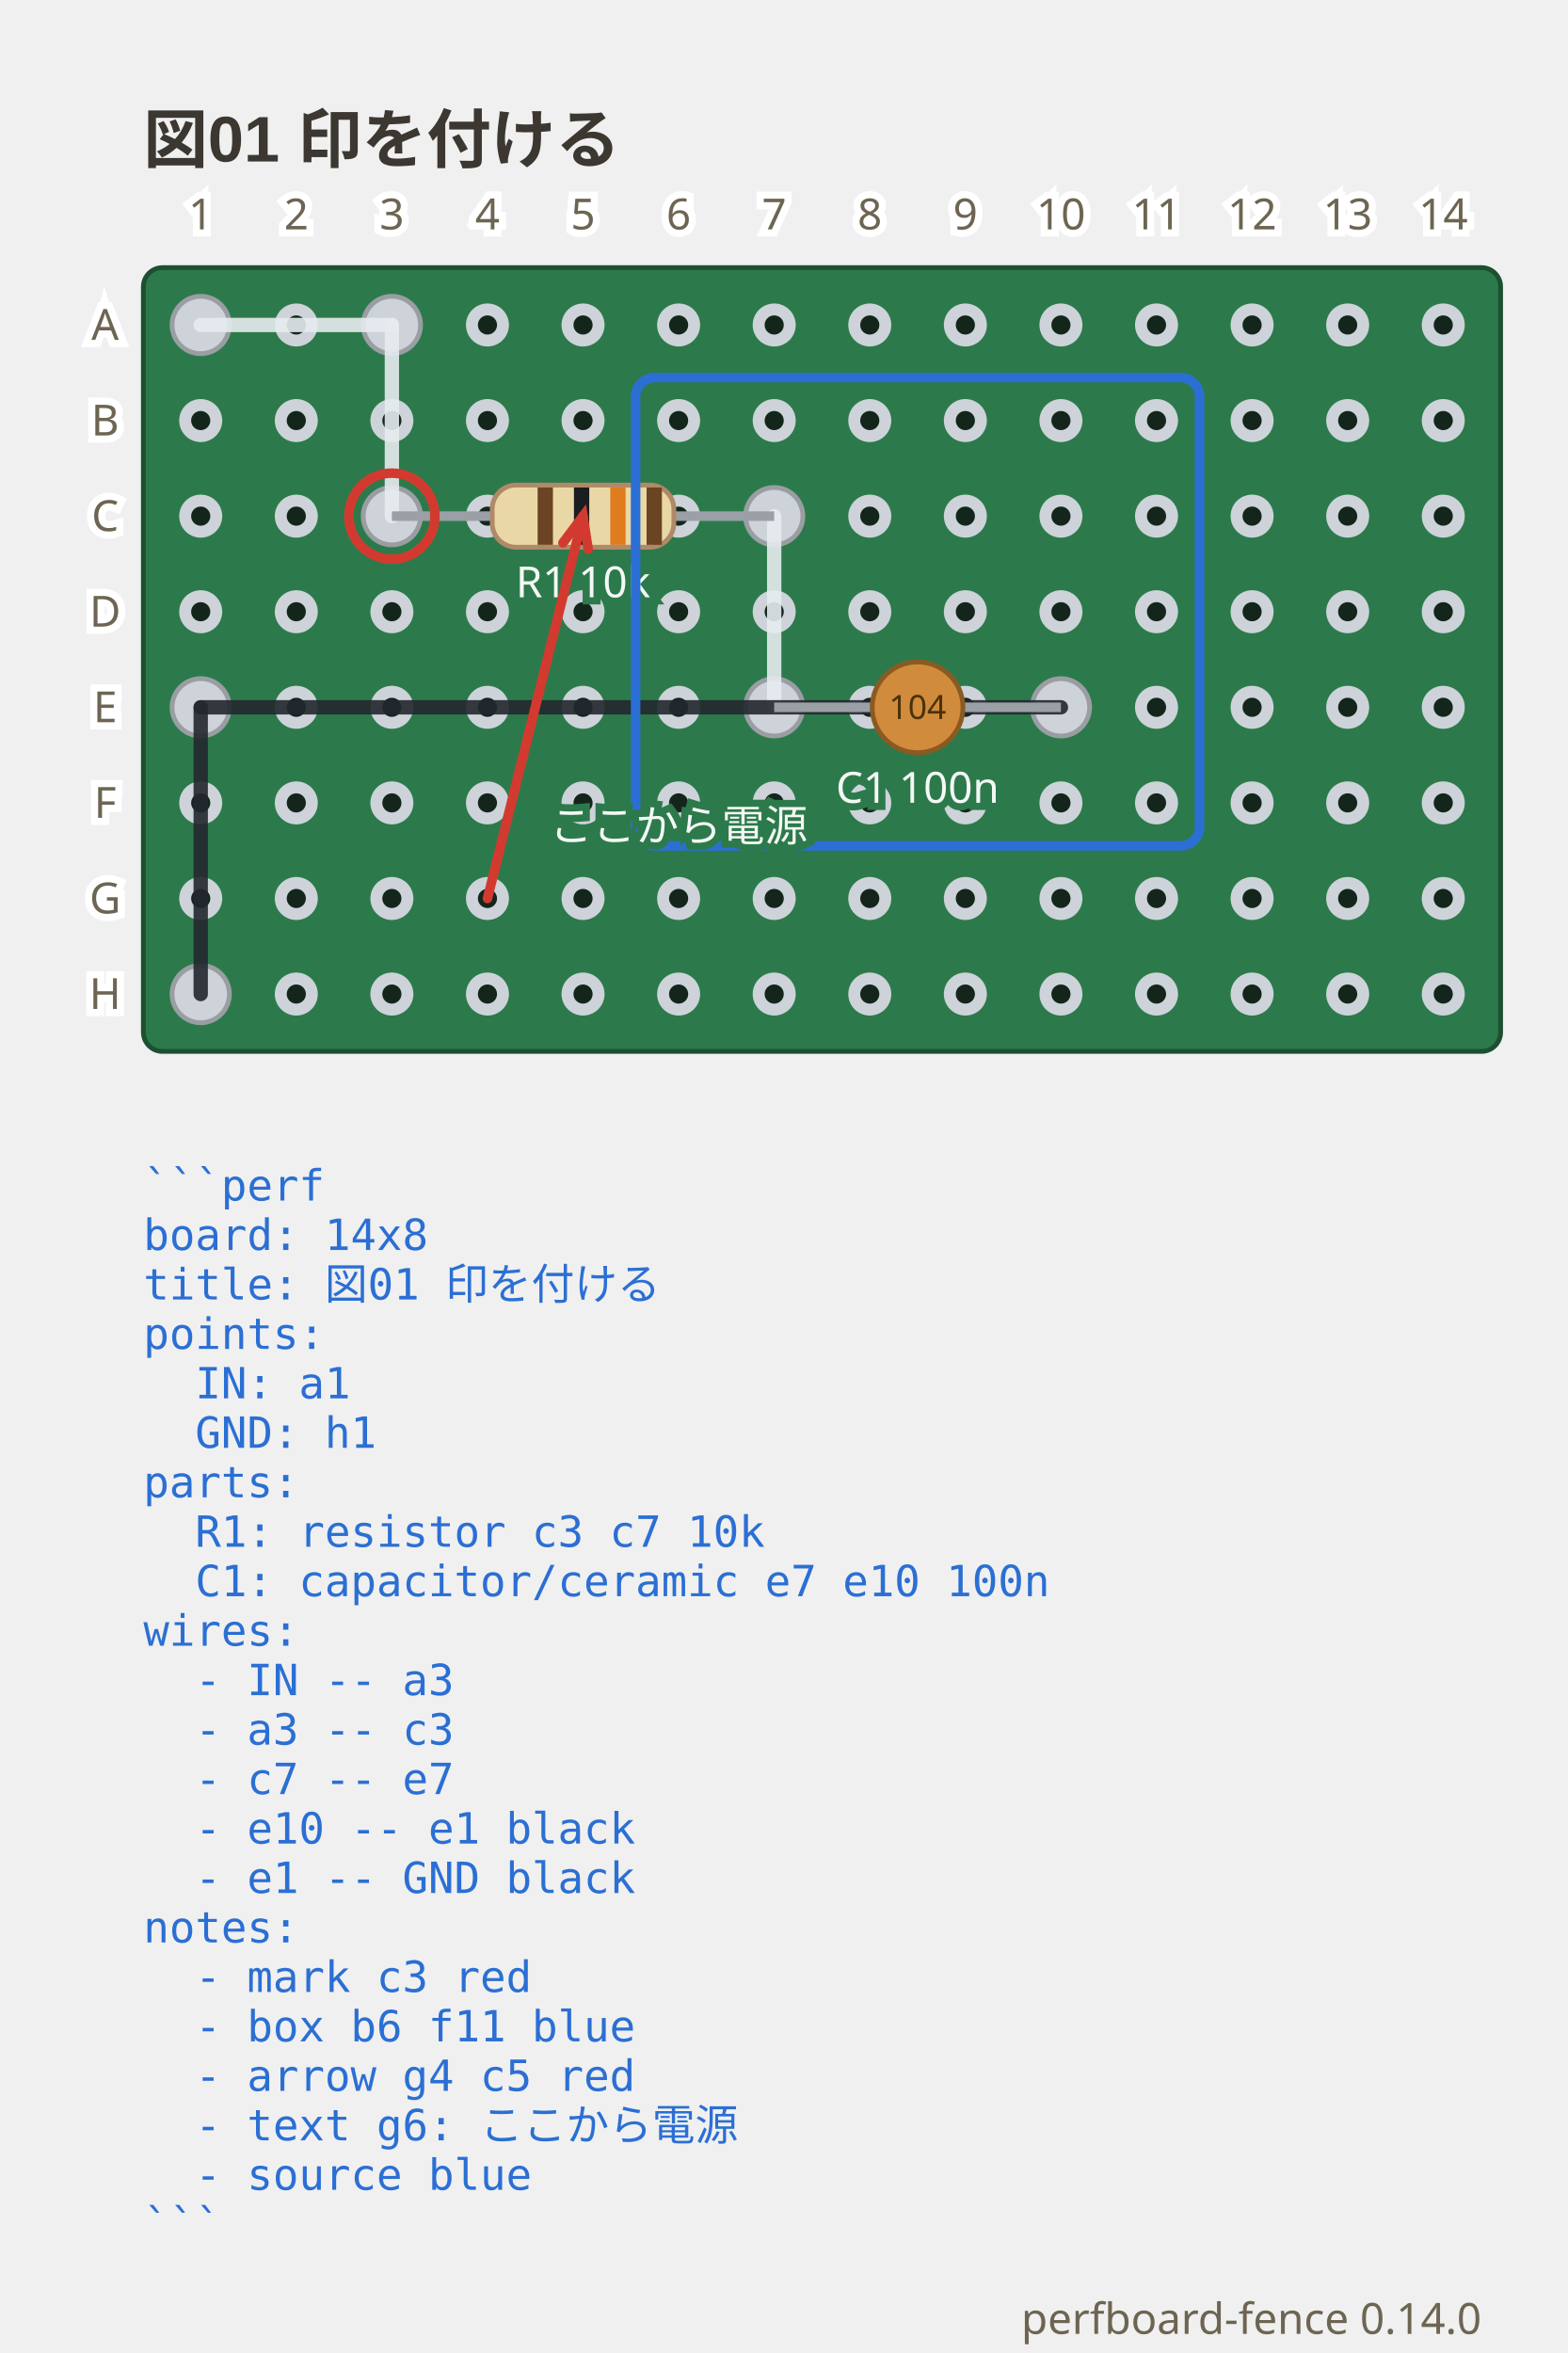
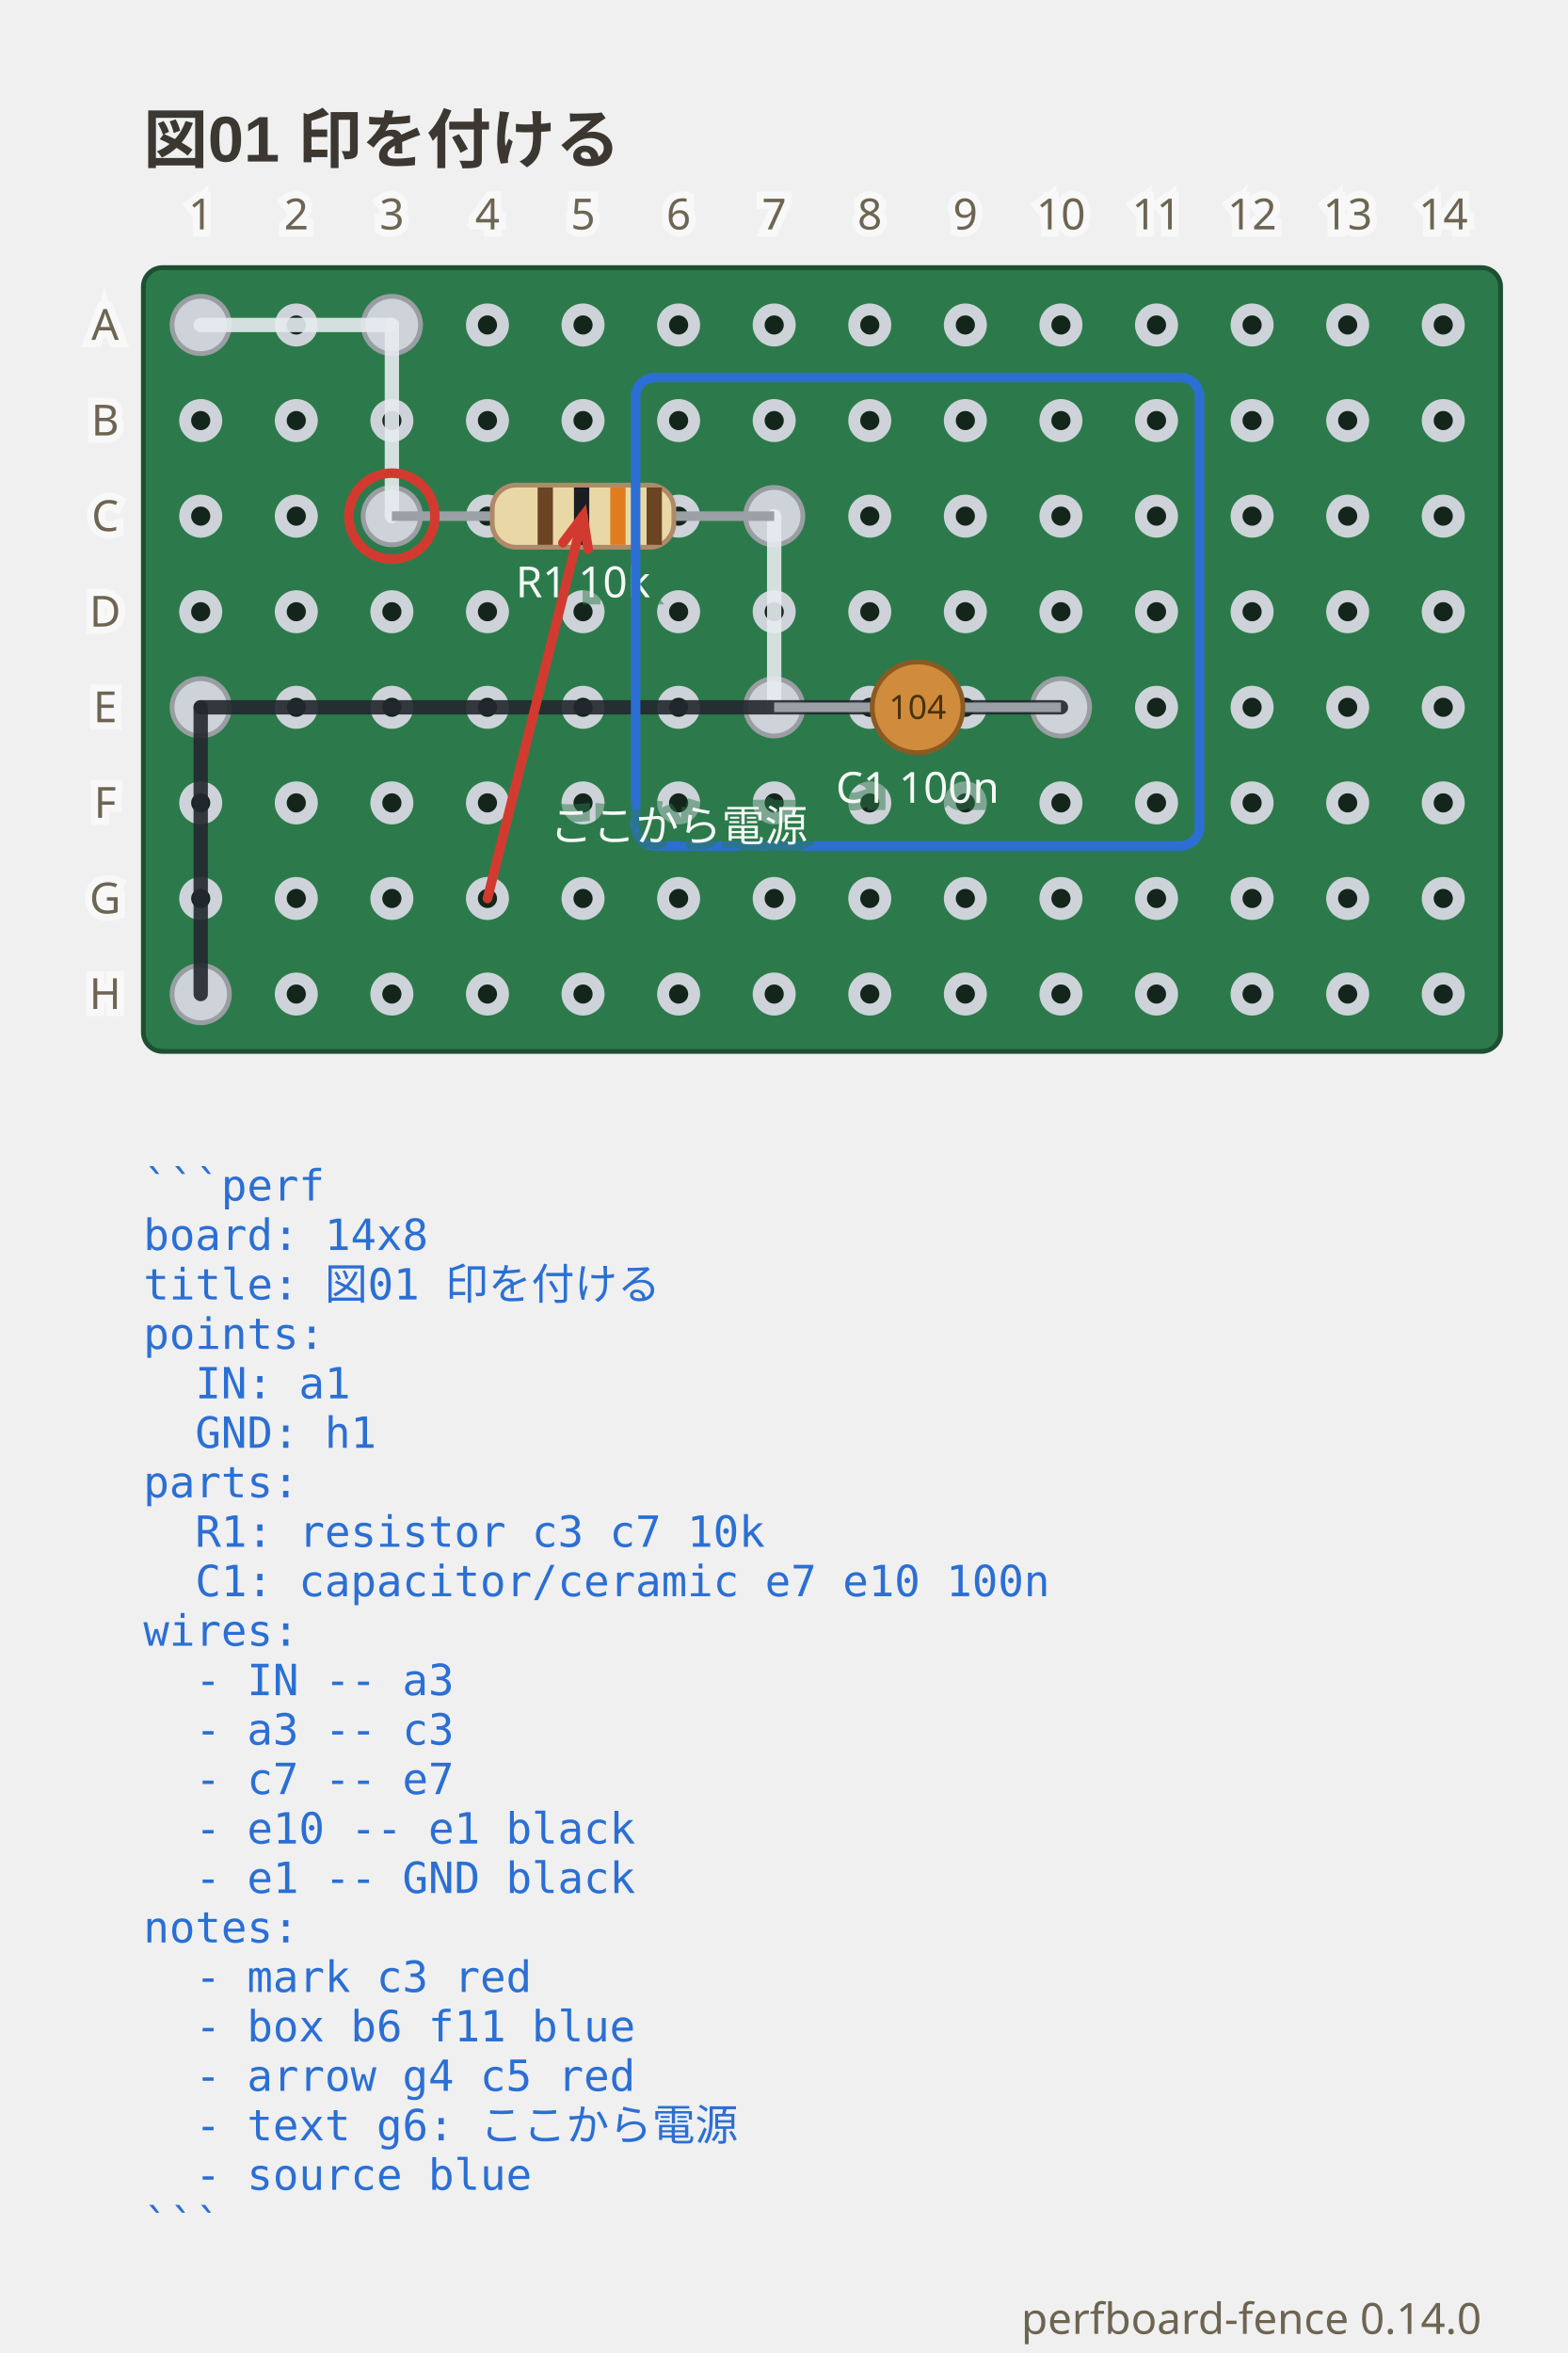
<svg xmlns="http://www.w3.org/2000/svg" viewBox="0 0 328 492.35" width="328" height="492.35" data-perfboard-fence="0.14.0" role="img">
  <text x="30" y="34" text-anchor="start" font-family="'Segoe UI', 'Helvetica Neue', Arial, 'Noto Sans', 'Hiragino Sans', 'Yu Gothic UI', 'Noto Sans CJK JP', sans-serif" fill="#3c3730" font-size="13.5" font-weight="600">図01 印を付ける</text>
  <rect x="30" y="56" width="284" height="164" rx="4" fill="#2c7a4b" stroke="#1d4f31" stroke-width="1" />
  <circle cx="42" cy="68" r="3.25" fill="#14261c" stroke="#cdd3d9" stroke-width="2.5" />
  <circle cx="62" cy="68" r="3.25" fill="#14261c" stroke="#cdd3d9" stroke-width="2.5" />
  <circle cx="82" cy="68" r="3.25" fill="#14261c" stroke="#cdd3d9" stroke-width="2.5" />
  <circle cx="102" cy="68" r="3.25" fill="#14261c" stroke="#cdd3d9" stroke-width="2.5" />
  <circle cx="122" cy="68" r="3.25" fill="#14261c" stroke="#cdd3d9" stroke-width="2.5" />
  <circle cx="142" cy="68" r="3.25" fill="#14261c" stroke="#cdd3d9" stroke-width="2.5" />
  <circle cx="162" cy="68" r="3.25" fill="#14261c" stroke="#cdd3d9" stroke-width="2.5" />
  <circle cx="182" cy="68" r="3.25" fill="#14261c" stroke="#cdd3d9" stroke-width="2.5" />
  <circle cx="202" cy="68" r="3.25" fill="#14261c" stroke="#cdd3d9" stroke-width="2.5" />
  <circle cx="222" cy="68" r="3.25" fill="#14261c" stroke="#cdd3d9" stroke-width="2.5" />
  <circle cx="242" cy="68" r="3.25" fill="#14261c" stroke="#cdd3d9" stroke-width="2.5" />
  <circle cx="262" cy="68" r="3.25" fill="#14261c" stroke="#cdd3d9" stroke-width="2.5" />
  <circle cx="282" cy="68" r="3.25" fill="#14261c" stroke="#cdd3d9" stroke-width="2.5" />
  <circle cx="302" cy="68" r="3.25" fill="#14261c" stroke="#cdd3d9" stroke-width="2.5" />
  <circle cx="42" cy="88" r="3.25" fill="#14261c" stroke="#cdd3d9" stroke-width="2.5" />
  <circle cx="62" cy="88" r="3.25" fill="#14261c" stroke="#cdd3d9" stroke-width="2.5" />
  <circle cx="82" cy="88" r="3.25" fill="#14261c" stroke="#cdd3d9" stroke-width="2.5" />
  <circle cx="102" cy="88" r="3.25" fill="#14261c" stroke="#cdd3d9" stroke-width="2.5" />
  <circle cx="122" cy="88" r="3.25" fill="#14261c" stroke="#cdd3d9" stroke-width="2.5" />
  <circle cx="142" cy="88" r="3.25" fill="#14261c" stroke="#cdd3d9" stroke-width="2.5" />
  <circle cx="162" cy="88" r="3.25" fill="#14261c" stroke="#cdd3d9" stroke-width="2.5" />
  <circle cx="182" cy="88" r="3.25" fill="#14261c" stroke="#cdd3d9" stroke-width="2.5" />
  <circle cx="202" cy="88" r="3.25" fill="#14261c" stroke="#cdd3d9" stroke-width="2.5" />
  <circle cx="222" cy="88" r="3.25" fill="#14261c" stroke="#cdd3d9" stroke-width="2.5" />
  <circle cx="242" cy="88" r="3.25" fill="#14261c" stroke="#cdd3d9" stroke-width="2.5" />
  <circle cx="262" cy="88" r="3.25" fill="#14261c" stroke="#cdd3d9" stroke-width="2.5" />
  <circle cx="282" cy="88" r="3.25" fill="#14261c" stroke="#cdd3d9" stroke-width="2.5" />
  <circle cx="302" cy="88" r="3.25" fill="#14261c" stroke="#cdd3d9" stroke-width="2.5" />
  <circle cx="42" cy="108" r="3.25" fill="#14261c" stroke="#cdd3d9" stroke-width="2.5" />
  <circle cx="62" cy="108" r="3.25" fill="#14261c" stroke="#cdd3d9" stroke-width="2.5" />
  <circle cx="82" cy="108" r="3.25" fill="#14261c" stroke="#cdd3d9" stroke-width="2.5" />
  <circle cx="102" cy="108" r="3.25" fill="#14261c" stroke="#cdd3d9" stroke-width="2.5" />
  <circle cx="122" cy="108" r="3.25" fill="#14261c" stroke="#cdd3d9" stroke-width="2.5" />
  <circle cx="142" cy="108" r="3.25" fill="#14261c" stroke="#cdd3d9" stroke-width="2.5" />
  <circle cx="162" cy="108" r="3.25" fill="#14261c" stroke="#cdd3d9" stroke-width="2.5" />
  <circle cx="182" cy="108" r="3.25" fill="#14261c" stroke="#cdd3d9" stroke-width="2.5" />
  <circle cx="202" cy="108" r="3.25" fill="#14261c" stroke="#cdd3d9" stroke-width="2.5" />
  <circle cx="222" cy="108" r="3.25" fill="#14261c" stroke="#cdd3d9" stroke-width="2.5" />
  <circle cx="242" cy="108" r="3.25" fill="#14261c" stroke="#cdd3d9" stroke-width="2.5" />
  <circle cx="262" cy="108" r="3.25" fill="#14261c" stroke="#cdd3d9" stroke-width="2.5" />
  <circle cx="282" cy="108" r="3.25" fill="#14261c" stroke="#cdd3d9" stroke-width="2.5" />
  <circle cx="302" cy="108" r="3.25" fill="#14261c" stroke="#cdd3d9" stroke-width="2.5" />
  <circle cx="42" cy="128" r="3.25" fill="#14261c" stroke="#cdd3d9" stroke-width="2.5" />
  <circle cx="62" cy="128" r="3.25" fill="#14261c" stroke="#cdd3d9" stroke-width="2.5" />
  <circle cx="82" cy="128" r="3.25" fill="#14261c" stroke="#cdd3d9" stroke-width="2.5" />
  <circle cx="102" cy="128" r="3.25" fill="#14261c" stroke="#cdd3d9" stroke-width="2.5" />
  <circle cx="122" cy="128" r="3.25" fill="#14261c" stroke="#cdd3d9" stroke-width="2.5" />
  <circle cx="142" cy="128" r="3.25" fill="#14261c" stroke="#cdd3d9" stroke-width="2.5" />
  <circle cx="162" cy="128" r="3.25" fill="#14261c" stroke="#cdd3d9" stroke-width="2.5" />
  <circle cx="182" cy="128" r="3.25" fill="#14261c" stroke="#cdd3d9" stroke-width="2.5" />
  <circle cx="202" cy="128" r="3.25" fill="#14261c" stroke="#cdd3d9" stroke-width="2.5" />
  <circle cx="222" cy="128" r="3.25" fill="#14261c" stroke="#cdd3d9" stroke-width="2.5" />
  <circle cx="242" cy="128" r="3.25" fill="#14261c" stroke="#cdd3d9" stroke-width="2.5" />
  <circle cx="262" cy="128" r="3.25" fill="#14261c" stroke="#cdd3d9" stroke-width="2.5" />
  <circle cx="282" cy="128" r="3.25" fill="#14261c" stroke="#cdd3d9" stroke-width="2.5" />
  <circle cx="302" cy="128" r="3.25" fill="#14261c" stroke="#cdd3d9" stroke-width="2.5" />
  <circle cx="42" cy="148" r="3.25" fill="#14261c" stroke="#cdd3d9" stroke-width="2.5" />
  <circle cx="62" cy="148" r="3.25" fill="#14261c" stroke="#cdd3d9" stroke-width="2.5" />
  <circle cx="82" cy="148" r="3.25" fill="#14261c" stroke="#cdd3d9" stroke-width="2.5" />
  <circle cx="102" cy="148" r="3.25" fill="#14261c" stroke="#cdd3d9" stroke-width="2.5" />
  <circle cx="122" cy="148" r="3.25" fill="#14261c" stroke="#cdd3d9" stroke-width="2.5" />
  <circle cx="142" cy="148" r="3.25" fill="#14261c" stroke="#cdd3d9" stroke-width="2.5" />
  <circle cx="162" cy="148" r="3.25" fill="#14261c" stroke="#cdd3d9" stroke-width="2.5" />
  <circle cx="182" cy="148" r="3.25" fill="#14261c" stroke="#cdd3d9" stroke-width="2.5" />
  <circle cx="202" cy="148" r="3.25" fill="#14261c" stroke="#cdd3d9" stroke-width="2.5" />
  <circle cx="222" cy="148" r="3.25" fill="#14261c" stroke="#cdd3d9" stroke-width="2.5" />
  <circle cx="242" cy="148" r="3.25" fill="#14261c" stroke="#cdd3d9" stroke-width="2.5" />
  <circle cx="262" cy="148" r="3.25" fill="#14261c" stroke="#cdd3d9" stroke-width="2.5" />
  <circle cx="282" cy="148" r="3.25" fill="#14261c" stroke="#cdd3d9" stroke-width="2.5" />
  <circle cx="302" cy="148" r="3.25" fill="#14261c" stroke="#cdd3d9" stroke-width="2.5" />
  <circle cx="42" cy="168" r="3.25" fill="#14261c" stroke="#cdd3d9" stroke-width="2.5" />
  <circle cx="62" cy="168" r="3.25" fill="#14261c" stroke="#cdd3d9" stroke-width="2.5" />
  <circle cx="82" cy="168" r="3.25" fill="#14261c" stroke="#cdd3d9" stroke-width="2.5" />
  <circle cx="102" cy="168" r="3.25" fill="#14261c" stroke="#cdd3d9" stroke-width="2.5" />
  <circle cx="122" cy="168" r="3.25" fill="#14261c" stroke="#cdd3d9" stroke-width="2.5" />
  <circle cx="142" cy="168" r="3.25" fill="#14261c" stroke="#cdd3d9" stroke-width="2.5" />
  <circle cx="162" cy="168" r="3.25" fill="#14261c" stroke="#cdd3d9" stroke-width="2.5" />
  <circle cx="182" cy="168" r="3.25" fill="#14261c" stroke="#cdd3d9" stroke-width="2.5" />
  <circle cx="202" cy="168" r="3.25" fill="#14261c" stroke="#cdd3d9" stroke-width="2.5" />
  <circle cx="222" cy="168" r="3.25" fill="#14261c" stroke="#cdd3d9" stroke-width="2.5" />
  <circle cx="242" cy="168" r="3.25" fill="#14261c" stroke="#cdd3d9" stroke-width="2.5" />
  <circle cx="262" cy="168" r="3.25" fill="#14261c" stroke="#cdd3d9" stroke-width="2.5" />
  <circle cx="282" cy="168" r="3.25" fill="#14261c" stroke="#cdd3d9" stroke-width="2.5" />
  <circle cx="302" cy="168" r="3.25" fill="#14261c" stroke="#cdd3d9" stroke-width="2.5" />
  <circle cx="42" cy="188" r="3.25" fill="#14261c" stroke="#cdd3d9" stroke-width="2.5" />
  <circle cx="62" cy="188" r="3.25" fill="#14261c" stroke="#cdd3d9" stroke-width="2.5" />
  <circle cx="82" cy="188" r="3.25" fill="#14261c" stroke="#cdd3d9" stroke-width="2.5" />
  <circle cx="102" cy="188" r="3.25" fill="#14261c" stroke="#cdd3d9" stroke-width="2.5" />
  <circle cx="122" cy="188" r="3.25" fill="#14261c" stroke="#cdd3d9" stroke-width="2.5" />
  <circle cx="142" cy="188" r="3.25" fill="#14261c" stroke="#cdd3d9" stroke-width="2.5" />
  <circle cx="162" cy="188" r="3.25" fill="#14261c" stroke="#cdd3d9" stroke-width="2.5" />
  <circle cx="182" cy="188" r="3.25" fill="#14261c" stroke="#cdd3d9" stroke-width="2.5" />
  <circle cx="202" cy="188" r="3.25" fill="#14261c" stroke="#cdd3d9" stroke-width="2.5" />
  <circle cx="222" cy="188" r="3.25" fill="#14261c" stroke="#cdd3d9" stroke-width="2.5" />
  <circle cx="242" cy="188" r="3.25" fill="#14261c" stroke="#cdd3d9" stroke-width="2.5" />
  <circle cx="262" cy="188" r="3.25" fill="#14261c" stroke="#cdd3d9" stroke-width="2.5" />
  <circle cx="282" cy="188" r="3.25" fill="#14261c" stroke="#cdd3d9" stroke-width="2.5" />
  <circle cx="302" cy="188" r="3.25" fill="#14261c" stroke="#cdd3d9" stroke-width="2.5" />
  <circle cx="42" cy="208" r="3.25" fill="#14261c" stroke="#cdd3d9" stroke-width="2.5" />
  <circle cx="62" cy="208" r="3.25" fill="#14261c" stroke="#cdd3d9" stroke-width="2.5" />
  <circle cx="82" cy="208" r="3.25" fill="#14261c" stroke="#cdd3d9" stroke-width="2.5" />
  <circle cx="102" cy="208" r="3.25" fill="#14261c" stroke="#cdd3d9" stroke-width="2.5" />
  <circle cx="122" cy="208" r="3.25" fill="#14261c" stroke="#cdd3d9" stroke-width="2.5" />
  <circle cx="142" cy="208" r="3.25" fill="#14261c" stroke="#cdd3d9" stroke-width="2.5" />
  <circle cx="162" cy="208" r="3.25" fill="#14261c" stroke="#cdd3d9" stroke-width="2.5" />
  <circle cx="182" cy="208" r="3.25" fill="#14261c" stroke="#cdd3d9" stroke-width="2.5" />
  <circle cx="202" cy="208" r="3.25" fill="#14261c" stroke="#cdd3d9" stroke-width="2.5" />
  <circle cx="222" cy="208" r="3.25" fill="#14261c" stroke="#cdd3d9" stroke-width="2.5" />
  <circle cx="242" cy="208" r="3.25" fill="#14261c" stroke="#cdd3d9" stroke-width="2.5" />
  <circle cx="262" cy="208" r="3.25" fill="#14261c" stroke="#cdd3d9" stroke-width="2.5" />
  <circle cx="282" cy="208" r="3.25" fill="#14261c" stroke="#cdd3d9" stroke-width="2.5" />
  <circle cx="302" cy="208" r="3.25" fill="#14261c" stroke="#cdd3d9" stroke-width="2.5" />
  <circle cx="82" cy="108" r="6" fill="#cdd3d9" stroke="#9a9ea3" stroke-width="1" />
  <circle cx="162" cy="108" r="6" fill="#cdd3d9" stroke="#9a9ea3" stroke-width="1" />
  <circle cx="162" cy="148" r="6" fill="#cdd3d9" stroke="#9a9ea3" stroke-width="1" />
  <circle cx="222" cy="148" r="6" fill="#cdd3d9" stroke="#9a9ea3" stroke-width="1" />
  <circle cx="42" cy="68" r="6" fill="#cdd3d9" stroke="#9a9ea3" stroke-width="1" />
  <circle cx="82" cy="68" r="6" fill="#cdd3d9" stroke="#9a9ea3" stroke-width="1" />
  <circle cx="42" cy="148" r="6" fill="#cdd3d9" stroke="#9a9ea3" stroke-width="1" />
  <circle cx="42" cy="208" r="6" fill="#cdd3d9" stroke="#9a9ea3" stroke-width="1" />
  <line x1="42" y1="68" x2="82" y2="68" stroke="#e6ebef" stroke-width="3" stroke-linecap="round" stroke-opacity="0.9" />
  <line x1="82" y1="68" x2="82" y2="108" stroke="#e6ebef" stroke-width="3" stroke-linecap="round" stroke-opacity="0.9" />
  <line x1="162" y1="108" x2="162" y2="148" stroke="#e6ebef" stroke-width="3" stroke-linecap="round" stroke-opacity="0.9" />
  <line x1="222" y1="148" x2="42" y2="148" stroke="#23272e" stroke-width="3" stroke-linecap="round" stroke-opacity="0.9" />
  <line x1="42" y1="148" x2="42" y2="208" stroke="#23272e" stroke-width="3" stroke-linecap="round" stroke-opacity="0.9" />
  <line x1="82" y1="108" x2="162" y2="108" stroke="#9aa0a6" stroke-width="2" />
  <g transform="translate(122 108) rotate(0)">
    <rect x="-19" y="-6.5" width="38" height="13" rx="5" fill="#e9d8a6" stroke="#b08968" />
    <rect x="-9.5" y="-6" width="3.2" height="12" fill="#6b4423" />
    <rect x="-1.9" y="-6" width="3.2" height="12" fill="#1b1d21" />
    <rect x="5.7" y="-6" width="3.2" height="12" fill="#e07b1e" />
    <rect x="13.3" y="-6" width="3.2" height="12" fill="#6b4423" />
  </g>
-   <text x="122" y="124.98" text-anchor="middle" font-family="ui-sans-serif, system-ui, sans-serif" stroke="#2c7a4b" stroke-width="3" paint-order="stroke" fill="#f4f8f5" font-size="9">R1 10k</text>
+   <text x="122" y="124.98" text-anchor="middle" font-family="ui-sans-serif, system-ui, sans-serif" stroke="#2c7a4b" stroke-width="3" fill="#2c7a4b" font-size="9" opacity="0.5" aria-hidden="true">R1 10k</text>
+   <text x="122" y="124.98" text-anchor="middle" font-family="ui-sans-serif, system-ui, sans-serif" fill="#f4f8f5" font-size="9">R1 10k</text>
  <line x1="162" y1="148" x2="222" y2="148" stroke="#9aa0a6" stroke-width="2" />
  <g transform="translate(192 148) rotate(0)">
    <circle cx="0" cy="0" r="9.5" fill="#d18b3c" stroke="#8a5a22" />
    <text x="0" y="2.45" text-anchor="middle" font-family="ui-sans-serif, system-ui, sans-serif" font-size="7" fill="#4a3208">104</text>
  </g>
-   <text x="192" y="167.98" text-anchor="middle" font-family="ui-sans-serif, system-ui, sans-serif" stroke="#2c7a4b" stroke-width="3" paint-order="stroke" fill="#f4f8f5" font-size="9">C1 100n</text>
-   <text x="22" y="68" text-anchor="middle" font-family="ui-sans-serif, system-ui, sans-serif" stroke="#ffffff" stroke-width="3" paint-order="stroke" fill="#6d6552" font-size="9" dominant-baseline="middle">A</text>
-   <text x="22" y="88" text-anchor="middle" font-family="ui-sans-serif, system-ui, sans-serif" stroke="#ffffff" stroke-width="3" paint-order="stroke" fill="#6d6552" font-size="9" dominant-baseline="middle">B</text>
-   <text x="22" y="108" text-anchor="middle" font-family="ui-sans-serif, system-ui, sans-serif" stroke="#ffffff" stroke-width="3" paint-order="stroke" fill="#6d6552" font-size="9" dominant-baseline="middle">C</text>
-   <text x="22" y="128" text-anchor="middle" font-family="ui-sans-serif, system-ui, sans-serif" stroke="#ffffff" stroke-width="3" paint-order="stroke" fill="#6d6552" font-size="9" dominant-baseline="middle">D</text>
-   <text x="22" y="148" text-anchor="middle" font-family="ui-sans-serif, system-ui, sans-serif" stroke="#ffffff" stroke-width="3" paint-order="stroke" fill="#6d6552" font-size="9" dominant-baseline="middle">E</text>
-   <text x="22" y="168" text-anchor="middle" font-family="ui-sans-serif, system-ui, sans-serif" stroke="#ffffff" stroke-width="3" paint-order="stroke" fill="#6d6552" font-size="9" dominant-baseline="middle">F</text>
-   <text x="22" y="188" text-anchor="middle" font-family="ui-sans-serif, system-ui, sans-serif" stroke="#ffffff" stroke-width="3" paint-order="stroke" fill="#6d6552" font-size="9" dominant-baseline="middle">G</text>
-   <text x="22" y="208" text-anchor="middle" font-family="ui-sans-serif, system-ui, sans-serif" stroke="#ffffff" stroke-width="3" paint-order="stroke" fill="#6d6552" font-size="9" dominant-baseline="middle">H</text>
-   <text x="42" y="48" text-anchor="middle" font-family="ui-sans-serif, system-ui, sans-serif" stroke="#ffffff" stroke-width="3" paint-order="stroke" fill="#6d6552" font-size="9">1</text>
-   <text x="62" y="48" text-anchor="middle" font-family="ui-sans-serif, system-ui, sans-serif" stroke="#ffffff" stroke-width="3" paint-order="stroke" fill="#6d6552" font-size="9">2</text>
-   <text x="82" y="48" text-anchor="middle" font-family="ui-sans-serif, system-ui, sans-serif" stroke="#ffffff" stroke-width="3" paint-order="stroke" fill="#6d6552" font-size="9">3</text>
-   <text x="102" y="48" text-anchor="middle" font-family="ui-sans-serif, system-ui, sans-serif" stroke="#ffffff" stroke-width="3" paint-order="stroke" fill="#6d6552" font-size="9">4</text>
-   <text x="122" y="48" text-anchor="middle" font-family="ui-sans-serif, system-ui, sans-serif" stroke="#ffffff" stroke-width="3" paint-order="stroke" fill="#6d6552" font-size="9">5</text>
-   <text x="142" y="48" text-anchor="middle" font-family="ui-sans-serif, system-ui, sans-serif" stroke="#ffffff" stroke-width="3" paint-order="stroke" fill="#6d6552" font-size="9">6</text>
-   <text x="162" y="48" text-anchor="middle" font-family="ui-sans-serif, system-ui, sans-serif" stroke="#ffffff" stroke-width="3" paint-order="stroke" fill="#6d6552" font-size="9">7</text>
-   <text x="182" y="48" text-anchor="middle" font-family="ui-sans-serif, system-ui, sans-serif" stroke="#ffffff" stroke-width="3" paint-order="stroke" fill="#6d6552" font-size="9">8</text>
-   <text x="202" y="48" text-anchor="middle" font-family="ui-sans-serif, system-ui, sans-serif" stroke="#ffffff" stroke-width="3" paint-order="stroke" fill="#6d6552" font-size="9">9</text>
-   <text x="222" y="48" text-anchor="middle" font-family="ui-sans-serif, system-ui, sans-serif" stroke="#ffffff" stroke-width="3" paint-order="stroke" fill="#6d6552" font-size="9">10</text>
-   <text x="242" y="48" text-anchor="middle" font-family="ui-sans-serif, system-ui, sans-serif" stroke="#ffffff" stroke-width="3" paint-order="stroke" fill="#6d6552" font-size="9">11</text>
-   <text x="262" y="48" text-anchor="middle" font-family="ui-sans-serif, system-ui, sans-serif" stroke="#ffffff" stroke-width="3" paint-order="stroke" fill="#6d6552" font-size="9">12</text>
-   <text x="282" y="48" text-anchor="middle" font-family="ui-sans-serif, system-ui, sans-serif" stroke="#ffffff" stroke-width="3" paint-order="stroke" fill="#6d6552" font-size="9">13</text>
-   <text x="302" y="48" text-anchor="middle" font-family="ui-sans-serif, system-ui, sans-serif" stroke="#ffffff" stroke-width="3" paint-order="stroke" fill="#6d6552" font-size="9">14</text>
+   <text x="192" y="167.98" text-anchor="middle" font-family="ui-sans-serif, system-ui, sans-serif" stroke="#2c7a4b" stroke-width="3" fill="#2c7a4b" font-size="9" opacity="0.5" aria-hidden="true">C1 100n</text>
+   <text x="192" y="167.98" text-anchor="middle" font-family="ui-sans-serif, system-ui, sans-serif" fill="#f4f8f5" font-size="9">C1 100n</text>
+   <text x="22" y="68" text-anchor="middle" font-family="ui-sans-serif, system-ui, sans-serif" stroke="#ffffff" stroke-width="3" fill="#ffffff" font-size="9" dominant-baseline="middle" opacity="0.5" aria-hidden="true">A</text>
+   <text x="22" y="68" text-anchor="middle" font-family="ui-sans-serif, system-ui, sans-serif" fill="#6d6552" font-size="9" dominant-baseline="middle">A</text>
+   <text x="22" y="88" text-anchor="middle" font-family="ui-sans-serif, system-ui, sans-serif" stroke="#ffffff" stroke-width="3" fill="#ffffff" font-size="9" dominant-baseline="middle" opacity="0.5" aria-hidden="true">B</text>
+   <text x="22" y="88" text-anchor="middle" font-family="ui-sans-serif, system-ui, sans-serif" fill="#6d6552" font-size="9" dominant-baseline="middle">B</text>
+   <text x="22" y="108" text-anchor="middle" font-family="ui-sans-serif, system-ui, sans-serif" stroke="#ffffff" stroke-width="3" fill="#ffffff" font-size="9" dominant-baseline="middle" opacity="0.5" aria-hidden="true">C</text>
+   <text x="22" y="108" text-anchor="middle" font-family="ui-sans-serif, system-ui, sans-serif" fill="#6d6552" font-size="9" dominant-baseline="middle">C</text>
+   <text x="22" y="128" text-anchor="middle" font-family="ui-sans-serif, system-ui, sans-serif" stroke="#ffffff" stroke-width="3" fill="#ffffff" font-size="9" dominant-baseline="middle" opacity="0.5" aria-hidden="true">D</text>
+   <text x="22" y="128" text-anchor="middle" font-family="ui-sans-serif, system-ui, sans-serif" fill="#6d6552" font-size="9" dominant-baseline="middle">D</text>
+   <text x="22" y="148" text-anchor="middle" font-family="ui-sans-serif, system-ui, sans-serif" stroke="#ffffff" stroke-width="3" fill="#ffffff" font-size="9" dominant-baseline="middle" opacity="0.5" aria-hidden="true">E</text>
+   <text x="22" y="148" text-anchor="middle" font-family="ui-sans-serif, system-ui, sans-serif" fill="#6d6552" font-size="9" dominant-baseline="middle">E</text>
+   <text x="22" y="168" text-anchor="middle" font-family="ui-sans-serif, system-ui, sans-serif" stroke="#ffffff" stroke-width="3" fill="#ffffff" font-size="9" dominant-baseline="middle" opacity="0.5" aria-hidden="true">F</text>
+   <text x="22" y="168" text-anchor="middle" font-family="ui-sans-serif, system-ui, sans-serif" fill="#6d6552" font-size="9" dominant-baseline="middle">F</text>
+   <text x="22" y="188" text-anchor="middle" font-family="ui-sans-serif, system-ui, sans-serif" stroke="#ffffff" stroke-width="3" fill="#ffffff" font-size="9" dominant-baseline="middle" opacity="0.5" aria-hidden="true">G</text>
+   <text x="22" y="188" text-anchor="middle" font-family="ui-sans-serif, system-ui, sans-serif" fill="#6d6552" font-size="9" dominant-baseline="middle">G</text>
+   <text x="22" y="208" text-anchor="middle" font-family="ui-sans-serif, system-ui, sans-serif" stroke="#ffffff" stroke-width="3" fill="#ffffff" font-size="9" dominant-baseline="middle" opacity="0.5" aria-hidden="true">H</text>
+   <text x="22" y="208" text-anchor="middle" font-family="ui-sans-serif, system-ui, sans-serif" fill="#6d6552" font-size="9" dominant-baseline="middle">H</text>
+   <text x="42" y="48" text-anchor="middle" font-family="ui-sans-serif, system-ui, sans-serif" stroke="#ffffff" stroke-width="3" fill="#ffffff" font-size="9" opacity="0.5" aria-hidden="true">1</text>
+   <text x="42" y="48" text-anchor="middle" font-family="ui-sans-serif, system-ui, sans-serif" fill="#6d6552" font-size="9">1</text>
+   <text x="62" y="48" text-anchor="middle" font-family="ui-sans-serif, system-ui, sans-serif" stroke="#ffffff" stroke-width="3" fill="#ffffff" font-size="9" opacity="0.5" aria-hidden="true">2</text>
+   <text x="62" y="48" text-anchor="middle" font-family="ui-sans-serif, system-ui, sans-serif" fill="#6d6552" font-size="9">2</text>
+   <text x="82" y="48" text-anchor="middle" font-family="ui-sans-serif, system-ui, sans-serif" stroke="#ffffff" stroke-width="3" fill="#ffffff" font-size="9" opacity="0.5" aria-hidden="true">3</text>
+   <text x="82" y="48" text-anchor="middle" font-family="ui-sans-serif, system-ui, sans-serif" fill="#6d6552" font-size="9">3</text>
+   <text x="102" y="48" text-anchor="middle" font-family="ui-sans-serif, system-ui, sans-serif" stroke="#ffffff" stroke-width="3" fill="#ffffff" font-size="9" opacity="0.5" aria-hidden="true">4</text>
+   <text x="102" y="48" text-anchor="middle" font-family="ui-sans-serif, system-ui, sans-serif" fill="#6d6552" font-size="9">4</text>
+   <text x="122" y="48" text-anchor="middle" font-family="ui-sans-serif, system-ui, sans-serif" stroke="#ffffff" stroke-width="3" fill="#ffffff" font-size="9" opacity="0.5" aria-hidden="true">5</text>
+   <text x="122" y="48" text-anchor="middle" font-family="ui-sans-serif, system-ui, sans-serif" fill="#6d6552" font-size="9">5</text>
+   <text x="142" y="48" text-anchor="middle" font-family="ui-sans-serif, system-ui, sans-serif" stroke="#ffffff" stroke-width="3" fill="#ffffff" font-size="9" opacity="0.5" aria-hidden="true">6</text>
+   <text x="142" y="48" text-anchor="middle" font-family="ui-sans-serif, system-ui, sans-serif" fill="#6d6552" font-size="9">6</text>
+   <text x="162" y="48" text-anchor="middle" font-family="ui-sans-serif, system-ui, sans-serif" stroke="#ffffff" stroke-width="3" fill="#ffffff" font-size="9" opacity="0.5" aria-hidden="true">7</text>
+   <text x="162" y="48" text-anchor="middle" font-family="ui-sans-serif, system-ui, sans-serif" fill="#6d6552" font-size="9">7</text>
+   <text x="182" y="48" text-anchor="middle" font-family="ui-sans-serif, system-ui, sans-serif" stroke="#ffffff" stroke-width="3" fill="#ffffff" font-size="9" opacity="0.5" aria-hidden="true">8</text>
+   <text x="182" y="48" text-anchor="middle" font-family="ui-sans-serif, system-ui, sans-serif" fill="#6d6552" font-size="9">8</text>
+   <text x="202" y="48" text-anchor="middle" font-family="ui-sans-serif, system-ui, sans-serif" stroke="#ffffff" stroke-width="3" fill="#ffffff" font-size="9" opacity="0.5" aria-hidden="true">9</text>
+   <text x="202" y="48" text-anchor="middle" font-family="ui-sans-serif, system-ui, sans-serif" fill="#6d6552" font-size="9">9</text>
+   <text x="222" y="48" text-anchor="middle" font-family="ui-sans-serif, system-ui, sans-serif" stroke="#ffffff" stroke-width="3" fill="#ffffff" font-size="9" opacity="0.5" aria-hidden="true">10</text>
+   <text x="222" y="48" text-anchor="middle" font-family="ui-sans-serif, system-ui, sans-serif" fill="#6d6552" font-size="9">10</text>
+   <text x="242" y="48" text-anchor="middle" font-family="ui-sans-serif, system-ui, sans-serif" stroke="#ffffff" stroke-width="3" fill="#ffffff" font-size="9" opacity="0.5" aria-hidden="true">11</text>
+   <text x="242" y="48" text-anchor="middle" font-family="ui-sans-serif, system-ui, sans-serif" fill="#6d6552" font-size="9">11</text>
+   <text x="262" y="48" text-anchor="middle" font-family="ui-sans-serif, system-ui, sans-serif" stroke="#ffffff" stroke-width="3" fill="#ffffff" font-size="9" opacity="0.5" aria-hidden="true">12</text>
+   <text x="262" y="48" text-anchor="middle" font-family="ui-sans-serif, system-ui, sans-serif" fill="#6d6552" font-size="9">12</text>
+   <text x="282" y="48" text-anchor="middle" font-family="ui-sans-serif, system-ui, sans-serif" stroke="#ffffff" stroke-width="3" fill="#ffffff" font-size="9" opacity="0.5" aria-hidden="true">13</text>
+   <text x="282" y="48" text-anchor="middle" font-family="ui-sans-serif, system-ui, sans-serif" fill="#6d6552" font-size="9">13</text>
+   <text x="302" y="48" text-anchor="middle" font-family="ui-sans-serif, system-ui, sans-serif" stroke="#ffffff" stroke-width="3" fill="#ffffff" font-size="9" opacity="0.5" aria-hidden="true">14</text>
+   <text x="302" y="48" text-anchor="middle" font-family="ui-sans-serif, system-ui, sans-serif" fill="#6d6552" font-size="9">14</text>
  <circle cx="82" cy="108" r="9" fill="none" stroke="#d33a2f" stroke-width="2" />
  <rect x="133" y="79" width="118" height="98" rx="4" fill="none" stroke="#2b6fd4" stroke-width="2" />
  <line x1="102" y1="188" x2="122" y2="108" stroke="#d33a2f" stroke-width="2" stroke-linecap="round" />
  <polyline points="117.79,113.59 122,108 123.08,114.92" fill="none" stroke="#d33a2f" stroke-width="2" stroke-linecap="round" />
-   <text x="142" y="176" text-anchor="middle" font-family="ui-sans-serif, system-ui, sans-serif" stroke="#2c7a4b" stroke-width="3" paint-order="stroke" fill="#f4f8f5" font-size="9">ここから電源</text>
+   <text x="142" y="176" text-anchor="middle" font-family="ui-sans-serif, system-ui, sans-serif" stroke="#2c7a4b" stroke-width="3" fill="#2c7a4b" font-size="9" opacity="0.5" aria-hidden="true">ここから電源</text>
+   <text x="142" y="176" text-anchor="middle" font-family="ui-sans-serif, system-ui, sans-serif" fill="#f4f8f5" font-size="9">ここから電源</text>
  <text x="30" y="251.2" text-anchor="start" font-family="ui-monospace, 'DejaVu Sans Mono', 'Noto Sans Mono CJK JP', monospace" fill="#2b6fd4" font-size="9" xml:space="preserve">```perf</text>
  <text x="30" y="261.55" text-anchor="start" font-family="ui-monospace, 'DejaVu Sans Mono', 'Noto Sans Mono CJK JP', monospace" fill="#2b6fd4" font-size="9" xml:space="preserve">board: 14x8</text>
  <text x="30" y="271.9" text-anchor="start" font-family="ui-monospace, 'DejaVu Sans Mono', 'Noto Sans Mono CJK JP', monospace" fill="#2b6fd4" font-size="9" xml:space="preserve">title: 図01 印を付ける</text>
  <text x="30" y="282.25" text-anchor="start" font-family="ui-monospace, 'DejaVu Sans Mono', 'Noto Sans Mono CJK JP', monospace" fill="#2b6fd4" font-size="9" xml:space="preserve">points:</text>
  <text x="30" y="292.6" text-anchor="start" font-family="ui-monospace, 'DejaVu Sans Mono', 'Noto Sans Mono CJK JP', monospace" fill="#2b6fd4" font-size="9" xml:space="preserve">  IN: a1</text>
  <text x="30" y="302.95" text-anchor="start" font-family="ui-monospace, 'DejaVu Sans Mono', 'Noto Sans Mono CJK JP', monospace" fill="#2b6fd4" font-size="9" xml:space="preserve">  GND: h1</text>
  <text x="30" y="313.3" text-anchor="start" font-family="ui-monospace, 'DejaVu Sans Mono', 'Noto Sans Mono CJK JP', monospace" fill="#2b6fd4" font-size="9" xml:space="preserve">parts:</text>
  <text x="30" y="323.65" text-anchor="start" font-family="ui-monospace, 'DejaVu Sans Mono', 'Noto Sans Mono CJK JP', monospace" fill="#2b6fd4" font-size="9" xml:space="preserve">  R1: resistor c3 c7 10k</text>
  <text x="30" y="334" text-anchor="start" font-family="ui-monospace, 'DejaVu Sans Mono', 'Noto Sans Mono CJK JP', monospace" fill="#2b6fd4" font-size="9" xml:space="preserve">  C1: capacitor/ceramic e7 e10 100n</text>
  <text x="30" y="344.35" text-anchor="start" font-family="ui-monospace, 'DejaVu Sans Mono', 'Noto Sans Mono CJK JP', monospace" fill="#2b6fd4" font-size="9" xml:space="preserve">wires:</text>
  <text x="30" y="354.7" text-anchor="start" font-family="ui-monospace, 'DejaVu Sans Mono', 'Noto Sans Mono CJK JP', monospace" fill="#2b6fd4" font-size="9" xml:space="preserve">  - IN -- a3</text>
  <text x="30" y="365.05" text-anchor="start" font-family="ui-monospace, 'DejaVu Sans Mono', 'Noto Sans Mono CJK JP', monospace" fill="#2b6fd4" font-size="9" xml:space="preserve">  - a3 -- c3</text>
  <text x="30" y="375.4" text-anchor="start" font-family="ui-monospace, 'DejaVu Sans Mono', 'Noto Sans Mono CJK JP', monospace" fill="#2b6fd4" font-size="9" xml:space="preserve">  - c7 -- e7</text>
  <text x="30" y="385.75" text-anchor="start" font-family="ui-monospace, 'DejaVu Sans Mono', 'Noto Sans Mono CJK JP', monospace" fill="#2b6fd4" font-size="9" xml:space="preserve">  - e10 -- e1 black</text>
  <text x="30" y="396.1" text-anchor="start" font-family="ui-monospace, 'DejaVu Sans Mono', 'Noto Sans Mono CJK JP', monospace" fill="#2b6fd4" font-size="9" xml:space="preserve">  - e1 -- GND black</text>
  <text x="30" y="406.45" text-anchor="start" font-family="ui-monospace, 'DejaVu Sans Mono', 'Noto Sans Mono CJK JP', monospace" fill="#2b6fd4" font-size="9" xml:space="preserve">notes:</text>
  <text x="30" y="416.8" text-anchor="start" font-family="ui-monospace, 'DejaVu Sans Mono', 'Noto Sans Mono CJK JP', monospace" fill="#2b6fd4" font-size="9" xml:space="preserve">  - mark c3 red</text>
  <text x="30" y="427.15" text-anchor="start" font-family="ui-monospace, 'DejaVu Sans Mono', 'Noto Sans Mono CJK JP', monospace" fill="#2b6fd4" font-size="9" xml:space="preserve">  - box b6 f11 blue</text>
  <text x="30" y="437.5" text-anchor="start" font-family="ui-monospace, 'DejaVu Sans Mono', 'Noto Sans Mono CJK JP', monospace" fill="#2b6fd4" font-size="9" xml:space="preserve">  - arrow g4 c5 red</text>
  <text x="30" y="447.85" text-anchor="start" font-family="ui-monospace, 'DejaVu Sans Mono', 'Noto Sans Mono CJK JP', monospace" fill="#2b6fd4" font-size="9" xml:space="preserve">  - text g6: ここから電源</text>
  <text x="30" y="458.2" text-anchor="start" font-family="ui-monospace, 'DejaVu Sans Mono', 'Noto Sans Mono CJK JP', monospace" fill="#2b6fd4" font-size="9" xml:space="preserve">  - source blue</text>
  <text x="30" y="468.55" text-anchor="start" font-family="ui-monospace, 'DejaVu Sans Mono', 'Noto Sans Mono CJK JP', monospace" fill="#2b6fd4" font-size="9" xml:space="preserve">```</text>
  <text x="310" y="488.35" text-anchor="end" font-family="ui-sans-serif, system-ui, sans-serif" fill="#6d6552" font-size="9">perfboard-fence 0.14.0</text>
</svg>
